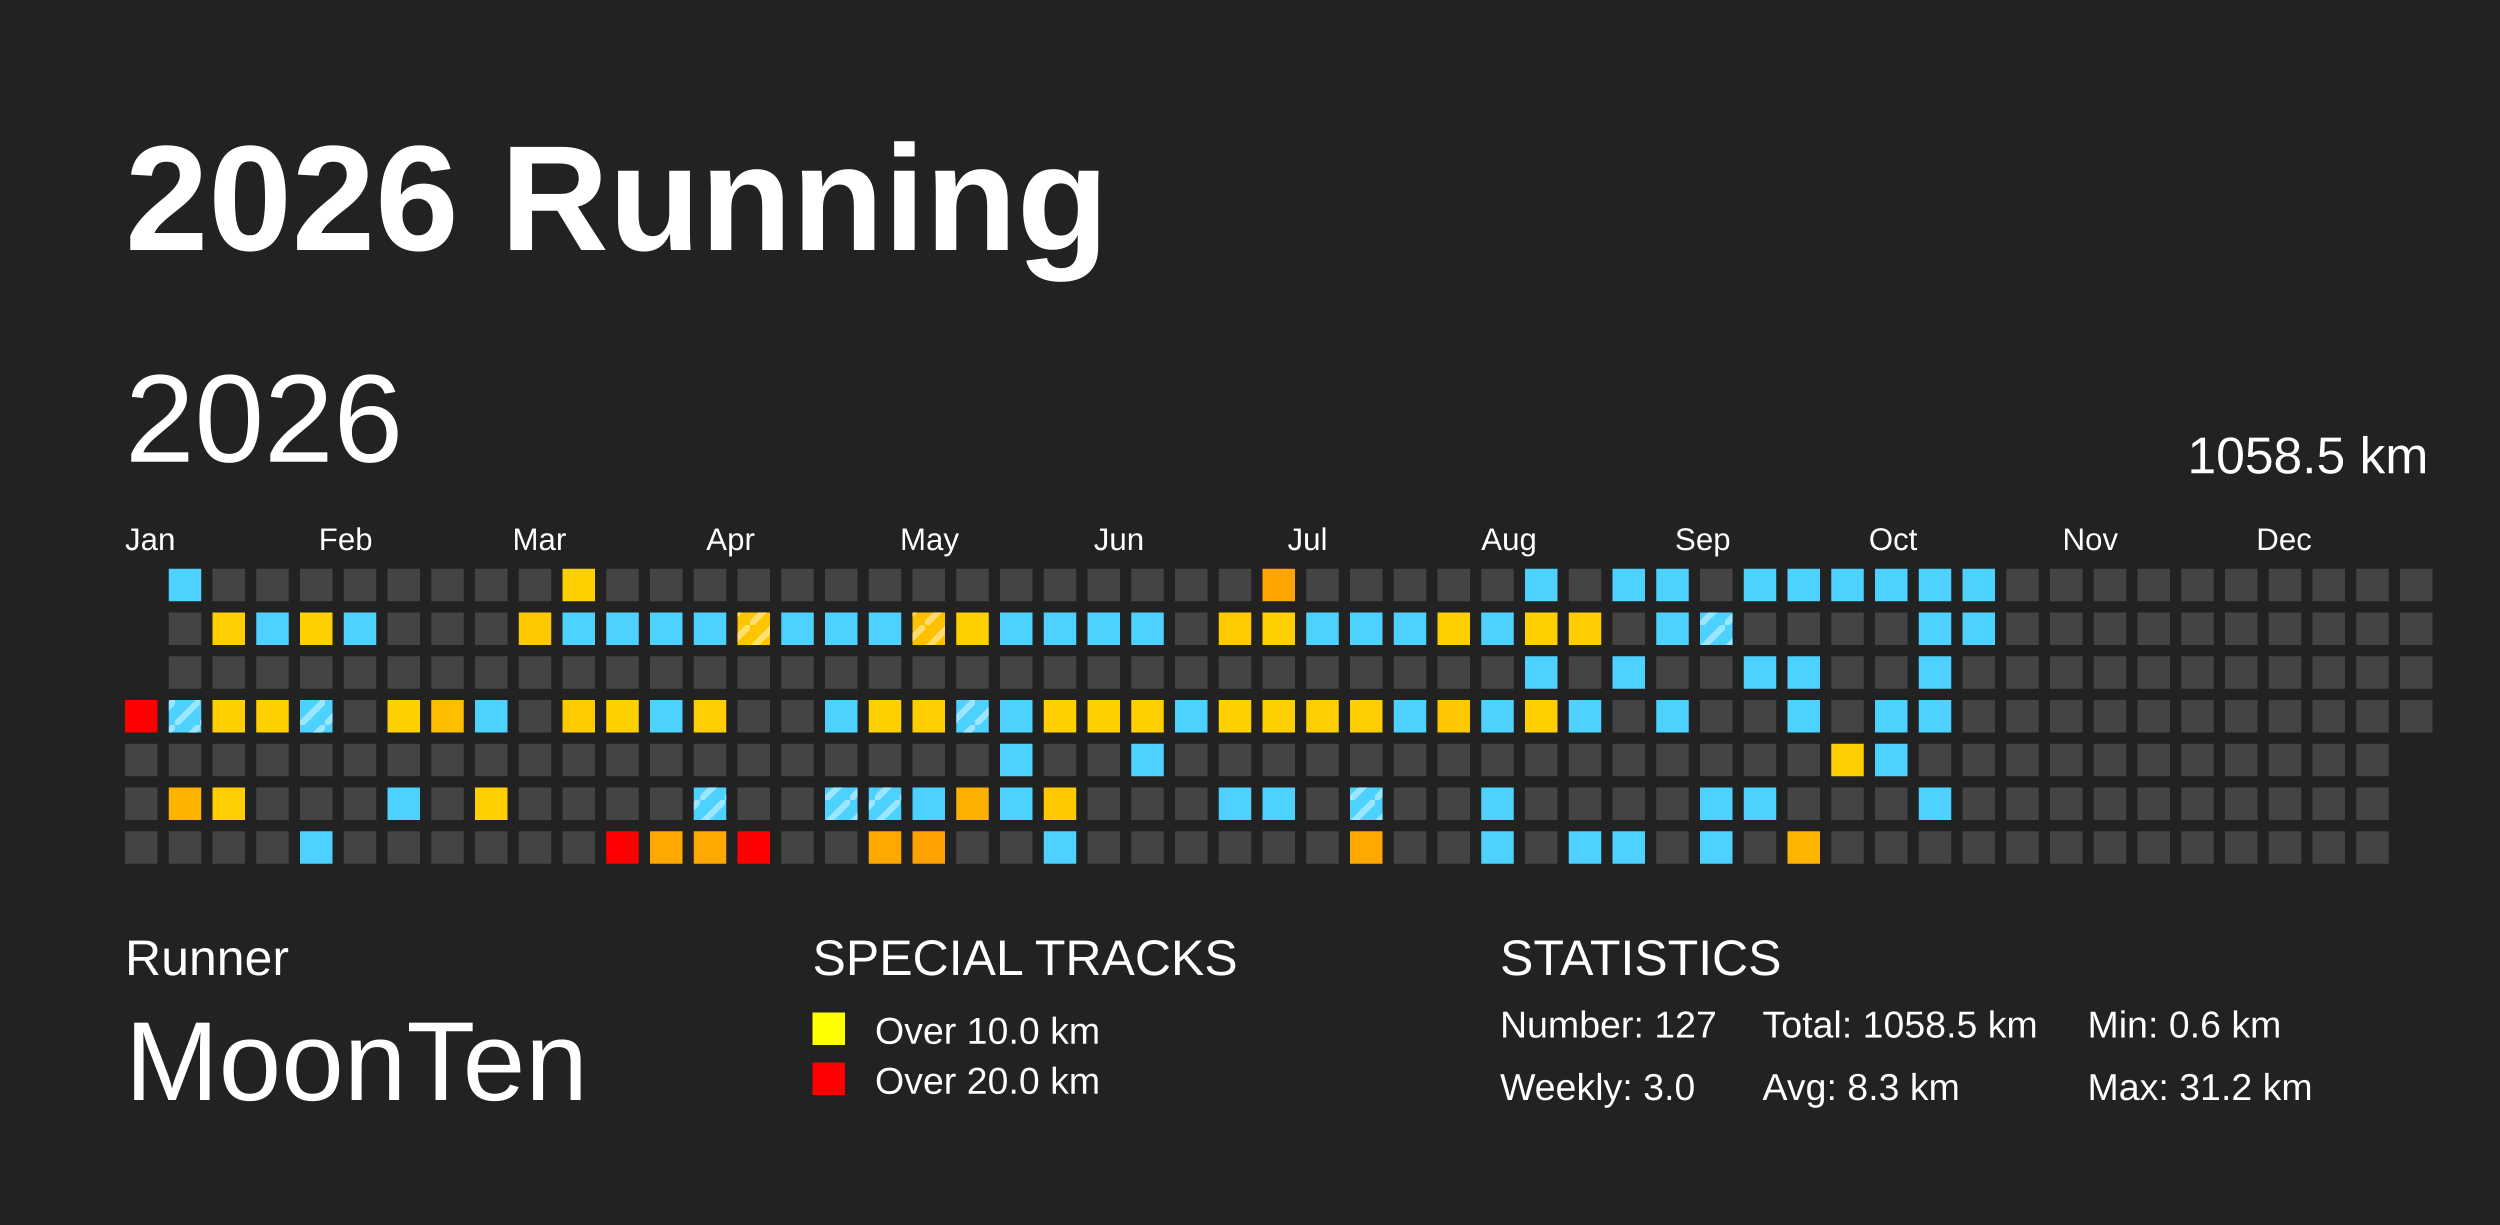
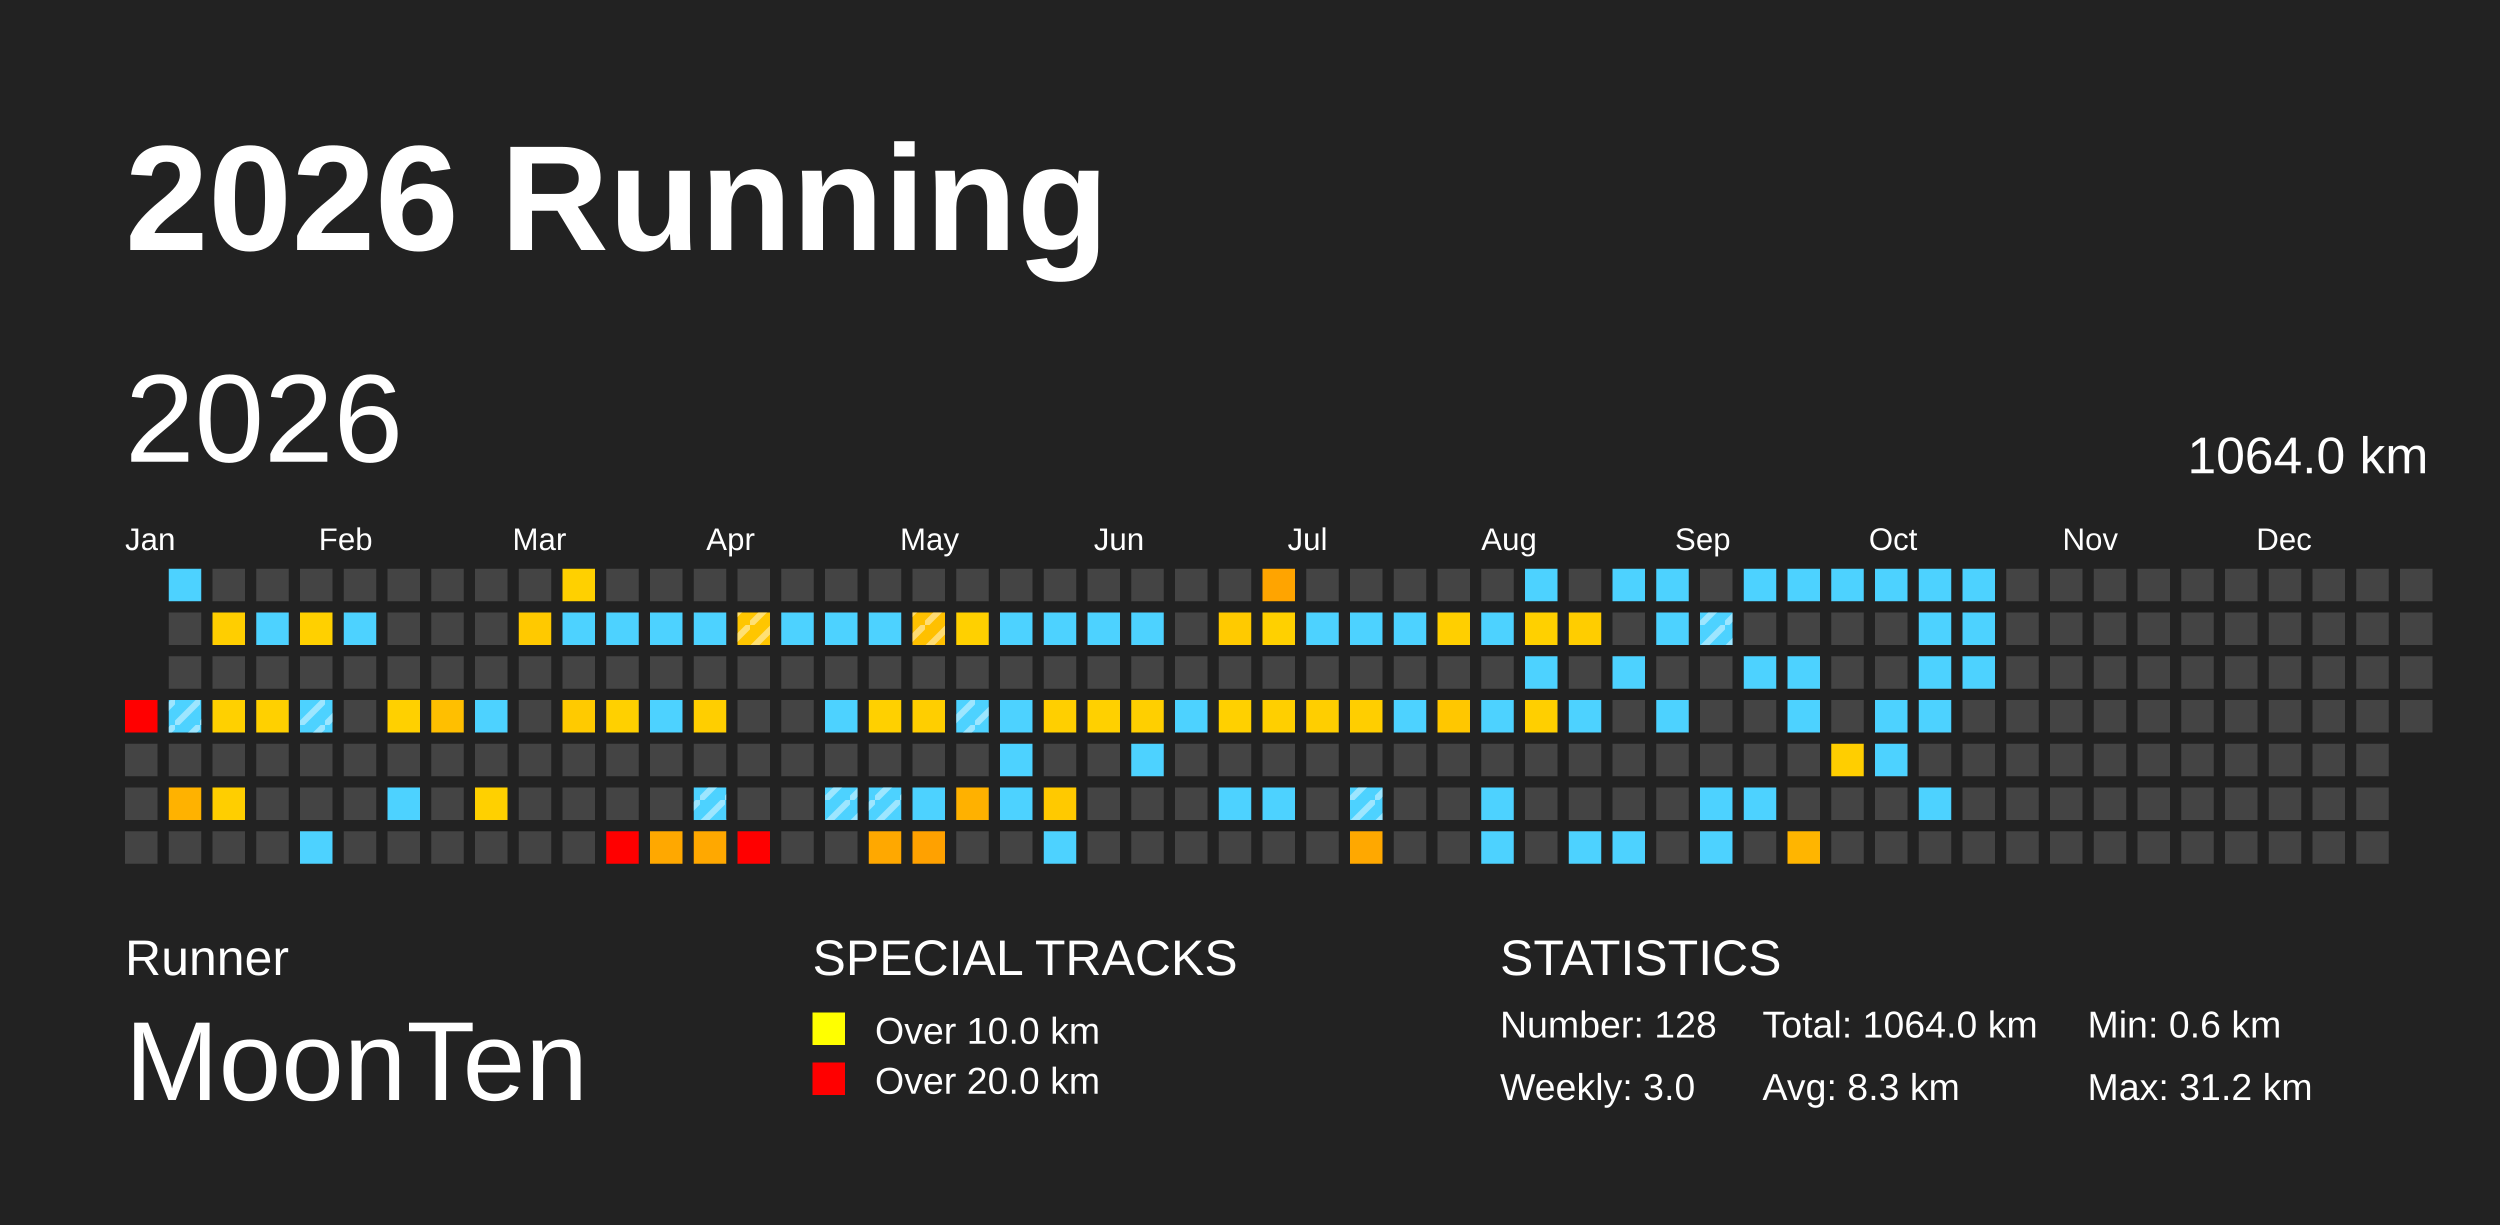
<svg xmlns="http://www.w3.org/2000/svg" baseProfile="full" height="98mm" version="1.1" viewBox="0,0,200,98" width="200mm">
  <defs>
    <pattern height="2" id="indoor-stripe" patternUnits="userSpaceOnUse" width="2">
      <line stroke="white" stroke-opacity="0.45" stroke-width="0.5" x1="0" x2="2" y1="2" y2="0" />
    </pattern>
  </defs>
  <rect fill="#222222" height="98" width="200" x="0" y="0" />
  <text fill="#FFFFFF" style="font-size:12px; font-family:Arial; font-weight:bold;" x="10" y="20">2026 Running</text>
  <text fill="#FFFFFF" style="font-size:4px; font-family:Arial" x="10" y="78">Runner</text>
  <text fill="#FFFFFF" style="font-size:9px; font-family:Arial" x="10" y="88">MoonTen</text>
  <text fill="#FFFFFF" style="font-size:4px; font-family:Arial" x="65" y="78">SPECIAL TRACKS</text>
  <rect fill="yellow" height="2.6" width="2.6" x="65" y="81" />
  <text fill="#FFFFFF" style="font-size:3px; font-family:Arial" x="70" y="83.5">Over 10.0 km</text>
  <rect fill="red" height="2.6" width="2.6" x="65" y="85" />
  <text fill="#FFFFFF" style="font-size:3px; font-family:Arial" x="70" y="87.5">Over 20.0 km</text>
  <text fill="#FFFFFF" style="font-size:4px; font-family:Arial" x="120" y="78">STATISTICS</text>
-   <text fill="#FFFFFF" style="font-size:3px; font-family:Arial" x="120" y="83">Number: 127</text>
+   <text fill="#FFFFFF" style="font-size:3px; font-family:Arial" x="120" y="83">Number: 128</text>
  <text fill="#FFFFFF" style="font-size:3px; font-family:Arial" x="120" y="88">Weekly: 3.0</text>
-   <text fill="#FFFFFF" style="font-size:3px; font-family:Arial" x="141" y="83">Total: 1058.5 km</text>
+   <text fill="#FFFFFF" style="font-size:3px; font-family:Arial" x="141" y="83">Total: 1064.0 km</text>
  <text fill="#FFFFFF" style="font-size:3px; font-family:Arial" x="141" y="88">Avg: 8.3 km</text>
  <text fill="#FFFFFF" style="font-size:3px; font-family:Arial" x="167" y="83">Min: 0.6 km</text>
  <text fill="#FFFFFF" style="font-size:3px; font-family:Arial" x="167" y="88">Max: 31.2 km</text>
  <text dominant-baseline="hanging" fill="#FFFFFF" style="font-size:10.0px; font-family:Arial;" x="10" y="30">2026</text>
-   <text dominant-baseline="hanging" fill="#FFFFFF" style="font-size:4.125px; font-family:Arial;" x="175" y="35">1058.5 km</text>
+   <text dominant-baseline="hanging" fill="#FFFFFF" style="font-size:4.125px; font-family:Arial;" x="175" y="35">1064.0 km</text>
  <text fill="#FFFFFF" style="font-size:2.5px; font-family:Arial" x="10.0" y="44">Jan</text>
  <text fill="#FFFFFF" style="font-size:2.5px; font-family:Arial" x="25.5" y="44">Feb</text>
  <text fill="#FFFFFF" style="font-size:2.5px; font-family:Arial" x="41.0" y="44">Mar</text>
  <text fill="#FFFFFF" style="font-size:2.5px; font-family:Arial" x="56.5" y="44">Apr</text>
  <text fill="#FFFFFF" style="font-size:2.5px; font-family:Arial" x="72.0" y="44">May</text>
  <text fill="#FFFFFF" style="font-size:2.5px; font-family:Arial" x="87.5" y="44">Jun</text>
  <text fill="#FFFFFF" style="font-size:2.5px; font-family:Arial" x="103.0" y="44">Jul</text>
  <text fill="#FFFFFF" style="font-size:2.5px; font-family:Arial" x="118.5" y="44">Aug</text>
  <text fill="#FFFFFF" style="font-size:2.5px; font-family:Arial" x="134.0" y="44">Sep</text>
  <text fill="#FFFFFF" style="font-size:2.5px; font-family:Arial" x="149.5" y="44">Oct</text>
  <text fill="#FFFFFF" style="font-size:2.5px; font-family:Arial" x="165.0" y="44">Nov</text>
  <text fill="#FFFFFF" style="font-size:2.5px; font-family:Arial" x="180.5" y="44">Dec</text>
  <rect fill="red" height="2.6" width="2.6" x="10.0" y="56.0" />
  <rect fill="#444444" height="2.6" width="2.6" x="10.0" y="59.5" />
  <rect fill="#444444" height="2.6" width="2.6" x="10.0" y="63.0" />
  <rect fill="#444444" height="2.6" width="2.6" x="10.0" y="66.5" />
  <rect fill="#4dd2ff" height="2.6" width="2.6" x="13.5" y="45.5" />
  <rect fill="#444444" height="2.6" width="2.6" x="13.5" y="49.0" />
  <rect fill="#444444" height="2.6" width="2.6" x="13.5" y="52.5" />
  <rect fill="#4dd2ff" height="2.6" width="2.6" x="13.5" y="56.0" />
  <rect fill="url(#indoor-stripe)" height="2.6" style="pointer-events: none;" width="2.6" x="13.5" y="56.0" />
  <rect fill="#444444" height="2.6" width="2.6" x="13.5" y="59.5" />
  <rect fill="#ffb200" height="2.6" width="2.6" x="13.5" y="63.0" />
  <rect fill="#444444" height="2.6" width="2.6" x="13.5" y="66.5" />
  <rect fill="#444444" height="2.6" width="2.6" x="17.0" y="45.5" />
  <rect fill="#ffce00" height="2.6" width="2.6" x="17.0" y="49.0" />
  <rect fill="#444444" height="2.6" width="2.6" x="17.0" y="52.5" />
  <rect fill="#ffd000" height="2.6" width="2.6" x="17.0" y="56.0" />
  <rect fill="#444444" height="2.6" width="2.6" x="17.0" y="59.5" />
  <rect fill="#ffce00" height="2.6" width="2.6" x="17.0" y="63.0" />
  <rect fill="#444444" height="2.6" width="2.6" x="17.0" y="66.5" />
  <rect fill="#444444" height="2.6" width="2.6" x="20.5" y="45.5" />
  <rect fill="#4dd2ff" height="2.6" width="2.6" x="20.5" y="49.0" />
  <rect fill="#444444" height="2.6" width="2.6" x="20.5" y="52.5" />
  <rect fill="#ffd000" height="2.6" width="2.6" x="20.5" y="56.0" />
  <rect fill="#444444" height="2.6" width="2.6" x="20.5" y="59.5" />
  <rect fill="#444444" height="2.6" width="2.6" x="20.5" y="63.0" />
  <rect fill="#444444" height="2.6" width="2.6" x="20.5" y="66.5" />
  <rect fill="#444444" height="2.6" width="2.6" x="24.0" y="45.5" />
  <rect fill="#ffd000" height="2.6" width="2.6" x="24.0" y="49.0" />
  <rect fill="#444444" height="2.6" width="2.6" x="24.0" y="52.5" />
  <rect fill="#4dd2ff" height="2.6" width="2.6" x="24.0" y="56.0" />
  <rect fill="url(#indoor-stripe)" height="2.6" style="pointer-events: none;" width="2.6" x="24.0" y="56.0" />
  <rect fill="#444444" height="2.6" width="2.6" x="24.0" y="59.5" />
  <rect fill="#444444" height="2.6" width="2.6" x="24.0" y="63.0" />
  <rect fill="#4dd2ff" height="2.6" width="2.6" x="24.0" y="66.5" />
  <rect fill="#444444" height="2.6" width="2.6" x="27.5" y="45.5" />
  <rect fill="#4dd2ff" height="2.6" width="2.6" x="27.5" y="49.0" />
  <rect fill="#444444" height="2.6" width="2.6" x="27.5" y="52.5" />
  <rect fill="#444444" height="2.6" width="2.6" x="27.5" y="56.0" />
  <rect fill="#444444" height="2.6" width="2.6" x="27.5" y="59.5" />
  <rect fill="#444444" height="2.6" width="2.6" x="27.5" y="63.0" />
  <rect fill="#444444" height="2.6" width="2.6" x="27.5" y="66.5" />
  <rect fill="#444444" height="2.6" width="2.6" x="31.0" y="45.5" />
  <rect fill="#444444" height="2.6" width="2.6" x="31.0" y="49.0" />
  <rect fill="#444444" height="2.6" width="2.6" x="31.0" y="52.5" />
  <rect fill="#ffd000" height="2.6" width="2.6" x="31.0" y="56.0" />
  <rect fill="#444444" height="2.6" width="2.6" x="31.0" y="59.5" />
  <rect fill="#4dd2ff" height="2.6" width="2.6" x="31.0" y="63.0" />
  <rect fill="#444444" height="2.6" width="2.6" x="31.0" y="66.5" />
  <rect fill="#444444" height="2.6" width="2.6" x="34.5" y="45.5" />
  <rect fill="#444444" height="2.6" width="2.6" x="34.5" y="49.0" />
  <rect fill="#444444" height="2.6" width="2.6" x="34.5" y="52.5" />
  <rect fill="#ffbf00" height="2.6" width="2.6" x="34.5" y="56.0" />
  <rect fill="#444444" height="2.6" width="2.6" x="34.5" y="59.5" />
  <rect fill="#444444" height="2.6" width="2.6" x="34.5" y="63.0" />
  <rect fill="#444444" height="2.6" width="2.6" x="34.5" y="66.5" />
  <rect fill="#444444" height="2.6" width="2.6" x="38.0" y="45.5" />
  <rect fill="#444444" height="2.6" width="2.6" x="38.0" y="49.0" />
  <rect fill="#444444" height="2.6" width="2.6" x="38.0" y="52.5" />
  <rect fill="#4dd2ff" height="2.6" width="2.6" x="38.0" y="56.0" />
  <rect fill="#444444" height="2.6" width="2.6" x="38.0" y="59.5" />
  <rect fill="#ffd000" height="2.6" width="2.6" x="38.0" y="63.0" />
  <rect fill="#444444" height="2.6" width="2.6" x="38.0" y="66.5" />
  <rect fill="#444444" height="2.6" width="2.6" x="41.5" y="45.5" />
  <rect fill="#ffc900" height="2.6" width="2.6" x="41.5" y="49.0" />
  <rect fill="#444444" height="2.6" width="2.6" x="41.5" y="52.5" />
  <rect fill="#444444" height="2.6" width="2.6" x="41.5" y="56.0" />
  <rect fill="#444444" height="2.6" width="2.6" x="41.5" y="59.5" />
  <rect fill="#444444" height="2.6" width="2.6" x="41.5" y="63.0" />
  <rect fill="#444444" height="2.6" width="2.6" x="41.5" y="66.5" />
  <rect fill="#ffd000" height="2.6" width="2.6" x="45.0" y="45.5" />
  <rect fill="#4dd2ff" height="2.6" width="2.6" x="45.0" y="49.0" />
  <rect fill="#444444" height="2.6" width="2.6" x="45.0" y="52.5" />
  <rect fill="#ffca00" height="2.6" width="2.6" x="45.0" y="56.0" />
  <rect fill="#444444" height="2.6" width="2.6" x="45.0" y="59.5" />
  <rect fill="#444444" height="2.6" width="2.6" x="45.0" y="63.0" />
  <rect fill="#444444" height="2.6" width="2.6" x="45.0" y="66.5" />
  <rect fill="#444444" height="2.6" width="2.6" x="48.5" y="45.5" />
  <rect fill="#4dd2ff" height="2.6" width="2.6" x="48.5" y="49.0" />
  <rect fill="#444444" height="2.6" width="2.6" x="48.5" y="52.5" />
  <rect fill="#ffd000" height="2.6" width="2.6" x="48.5" y="56.0" />
  <rect fill="#444444" height="2.6" width="2.6" x="48.5" y="59.5" />
  <rect fill="#444444" height="2.6" width="2.6" x="48.5" y="63.0" />
  <rect fill="red" height="2.6" width="2.6" x="48.5" y="66.5" />
  <rect fill="#444444" height="2.6" width="2.6" x="52.0" y="45.5" />
  <rect fill="#4dd2ff" height="2.6" width="2.6" x="52.0" y="49.0" />
  <rect fill="#444444" height="2.6" width="2.6" x="52.0" y="52.5" />
  <rect fill="#4dd2ff" height="2.6" width="2.6" x="52.0" y="56.0" />
  <rect fill="#444444" height="2.6" width="2.6" x="52.0" y="59.5" />
  <rect fill="#444444" height="2.6" width="2.6" x="52.0" y="63.0" />
  <rect fill="#ffa800" height="2.6" width="2.6" x="52.0" y="66.5" />
  <rect fill="#444444" height="2.6" width="2.6" x="55.5" y="45.5" />
  <rect fill="#4dd2ff" height="2.6" width="2.6" x="55.5" y="49.0" />
  <rect fill="#444444" height="2.6" width="2.6" x="55.5" y="52.5" />
  <rect fill="#ffce00" height="2.6" width="2.6" x="55.5" y="56.0" />
  <rect fill="#444444" height="2.6" width="2.6" x="55.5" y="59.5" />
  <rect fill="#4dd2ff" height="2.6" width="2.6" x="55.5" y="63.0" />
  <rect fill="url(#indoor-stripe)" height="2.6" style="pointer-events: none;" width="2.6" x="55.5" y="63.0" />
  <rect fill="#ffa800" height="2.6" width="2.6" x="55.5" y="66.5" />
  <rect fill="#444444" height="2.6" width="2.6" x="59.0" y="45.5" />
  <rect fill="#ffc600" height="2.6" width="2.6" x="59.0" y="49.0" />
  <rect fill="url(#indoor-stripe)" height="2.6" style="pointer-events: none;" width="2.6" x="59.0" y="49.0" />
  <rect fill="#444444" height="2.6" width="2.6" x="59.0" y="52.5" />
  <rect fill="#444444" height="2.6" width="2.6" x="59.0" y="56.0" />
  <rect fill="#444444" height="2.6" width="2.6" x="59.0" y="59.5" />
  <rect fill="#444444" height="2.6" width="2.6" x="59.0" y="63.0" />
  <rect fill="red" height="2.6" width="2.6" x="59.0" y="66.5" />
  <rect fill="#444444" height="2.6" width="2.6" x="62.5" y="45.5" />
  <rect fill="#4dd2ff" height="2.6" width="2.6" x="62.5" y="49.0" />
  <rect fill="#444444" height="2.6" width="2.6" x="62.5" y="52.5" />
  <rect fill="#444444" height="2.6" width="2.6" x="62.5" y="56.0" />
  <rect fill="#444444" height="2.6" width="2.6" x="62.5" y="59.5" />
  <rect fill="#444444" height="2.6" width="2.6" x="62.5" y="63.0" />
  <rect fill="#444444" height="2.6" width="2.6" x="62.5" y="66.5" />
  <rect fill="#444444" height="2.6" width="2.6" x="66.0" y="45.5" />
  <rect fill="#4dd2ff" height="2.6" width="2.6" x="66.0" y="49.0" />
  <rect fill="#444444" height="2.6" width="2.6" x="66.0" y="52.5" />
  <rect fill="#4dd2ff" height="2.6" width="2.6" x="66.0" y="56.0" />
  <rect fill="#444444" height="2.6" width="2.6" x="66.0" y="59.5" />
  <rect fill="#4dd2ff" height="2.6" width="2.6" x="66.0" y="63.0" />
  <rect fill="url(#indoor-stripe)" height="2.6" style="pointer-events: none;" width="2.6" x="66.0" y="63.0" />
  <rect fill="#444444" height="2.6" width="2.6" x="66.0" y="66.5" />
  <rect fill="#444444" height="2.6" width="2.6" x="69.5" y="45.5" />
  <rect fill="#4dd2ff" height="2.6" width="2.6" x="69.5" y="49.0" />
  <rect fill="#444444" height="2.6" width="2.6" x="69.5" y="52.5" />
  <rect fill="#ffd000" height="2.6" width="2.6" x="69.5" y="56.0" />
  <rect fill="#444444" height="2.6" width="2.6" x="69.5" y="59.5" />
  <rect fill="#4dd2ff" height="2.6" width="2.6" x="69.5" y="63.0" />
  <rect fill="url(#indoor-stripe)" height="2.6" style="pointer-events: none;" width="2.6" x="69.5" y="63.0" />
  <rect fill="#ffa800" height="2.6" width="2.6" x="69.5" y="66.5" />
  <rect fill="#444444" height="2.6" width="2.6" x="73.0" y="45.5" />
  <rect fill="#ffc000" height="2.6" width="2.6" x="73.0" y="49.0" />
  <rect fill="url(#indoor-stripe)" height="2.6" style="pointer-events: none;" width="2.6" x="73.0" y="49.0" />
  <rect fill="#444444" height="2.6" width="2.6" x="73.0" y="52.5" />
  <rect fill="#ffce00" height="2.6" width="2.6" x="73.0" y="56.0" />
  <rect fill="#444444" height="2.6" width="2.6" x="73.0" y="59.5" />
  <rect fill="#4dd2ff" height="2.6" width="2.6" x="73.0" y="63.0" />
  <rect fill="#ffa100" height="2.6" width="2.6" x="73.0" y="66.5" />
  <rect fill="#444444" height="2.6" width="2.6" x="76.5" y="45.5" />
  <rect fill="#ffd000" height="2.6" width="2.6" x="76.5" y="49.0" />
  <rect fill="#444444" height="2.6" width="2.6" x="76.5" y="52.5" />
  <rect fill="#4dd2ff" height="2.6" width="2.6" x="76.5" y="56.0" />
  <rect fill="url(#indoor-stripe)" height="2.6" style="pointer-events: none;" width="2.6" x="76.5" y="56.0" />
  <rect fill="#444444" height="2.6" width="2.6" x="76.5" y="59.5" />
  <rect fill="#ffb100" height="2.6" width="2.6" x="76.5" y="63.0" />
  <rect fill="#444444" height="2.6" width="2.6" x="76.5" y="66.5" />
  <rect fill="#444444" height="2.6" width="2.6" x="80.0" y="45.5" />
  <rect fill="#4dd2ff" height="2.6" width="2.6" x="80.0" y="49.0" />
  <rect fill="#444444" height="2.6" width="2.6" x="80.0" y="52.5" />
  <rect fill="#4dd2ff" height="2.6" width="2.6" x="80.0" y="56.0" />
  <rect fill="#4dd2ff" height="2.6" width="2.6" x="80.0" y="59.5" />
  <rect fill="#4dd2ff" height="2.6" width="2.6" x="80.0" y="63.0" />
  <rect fill="#444444" height="2.6" width="2.6" x="80.0" y="66.5" />
  <rect fill="#444444" height="2.6" width="2.6" x="83.5" y="45.5" />
  <rect fill="#4dd2ff" height="2.6" width="2.6" x="83.5" y="49.0" />
  <rect fill="#444444" height="2.6" width="2.6" x="83.5" y="52.5" />
  <rect fill="#ffcf00" height="2.6" width="2.6" x="83.5" y="56.0" />
  <rect fill="#444444" height="2.6" width="2.6" x="83.5" y="59.5" />
  <rect fill="#ffc900" height="2.6" width="2.6" x="83.5" y="63.0" />
  <rect fill="#4dd2ff" height="2.6" width="2.6" x="83.5" y="66.5" />
  <rect fill="#444444" height="2.6" width="2.6" x="87.0" y="45.5" />
  <rect fill="#4dd2ff" height="2.6" width="2.6" x="87.0" y="49.0" />
  <rect fill="#444444" height="2.6" width="2.6" x="87.0" y="52.5" />
  <rect fill="#ffd000" height="2.6" width="2.6" x="87.0" y="56.0" />
  <rect fill="#444444" height="2.6" width="2.6" x="87.0" y="59.5" />
  <rect fill="#444444" height="2.6" width="2.6" x="87.0" y="63.0" />
  <rect fill="#444444" height="2.6" width="2.6" x="87.0" y="66.5" />
  <rect fill="#444444" height="2.6" width="2.6" x="90.5" y="45.5" />
  <rect fill="#4dd2ff" height="2.6" width="2.6" x="90.5" y="49.0" />
  <rect fill="#444444" height="2.6" width="2.6" x="90.5" y="52.5" />
  <rect fill="#ffcf00" height="2.6" width="2.6" x="90.5" y="56.0" />
  <rect fill="#4dd2ff" height="2.6" width="2.6" x="90.5" y="59.5" />
  <rect fill="#444444" height="2.6" width="2.6" x="90.5" y="63.0" />
  <rect fill="#444444" height="2.6" width="2.6" x="90.5" y="66.5" />
  <rect fill="#444444" height="2.6" width="2.6" x="94.0" y="45.5" />
  <rect fill="#444444" height="2.6" width="2.6" x="94.0" y="49.0" />
  <rect fill="#444444" height="2.6" width="2.6" x="94.0" y="52.5" />
  <rect fill="#4dd2ff" height="2.6" width="2.6" x="94.0" y="56.0" />
  <rect fill="#444444" height="2.6" width="2.6" x="94.0" y="59.5" />
  <rect fill="#444444" height="2.6" width="2.6" x="94.0" y="63.0" />
  <rect fill="#444444" height="2.6" width="2.6" x="94.0" y="66.5" />
  <rect fill="#444444" height="2.6" width="2.6" x="97.5" y="45.5" />
  <rect fill="#ffca00" height="2.6" width="2.6" x="97.5" y="49.0" />
  <rect fill="#444444" height="2.6" width="2.6" x="97.5" y="52.5" />
  <rect fill="#ffd000" height="2.6" width="2.6" x="97.5" y="56.0" />
  <rect fill="#444444" height="2.6" width="2.6" x="97.5" y="59.5" />
  <rect fill="#4dd2ff" height="2.6" width="2.6" x="97.5" y="63.0" />
  <rect fill="#444444" height="2.6" width="2.6" x="97.5" y="66.5" />
  <rect fill="#ffa400" height="2.6" width="2.6" x="101.0" y="45.5" />
  <rect fill="#ffd000" height="2.6" width="2.6" x="101.0" y="49.0" />
  <rect fill="#444444" height="2.6" width="2.6" x="101.0" y="52.5" />
  <rect fill="#ffcf00" height="2.6" width="2.6" x="101.0" y="56.0" />
  <rect fill="#444444" height="2.6" width="2.6" x="101.0" y="59.5" />
  <rect fill="#4dd2ff" height="2.6" width="2.6" x="101.0" y="63.0" />
  <rect fill="#444444" height="2.6" width="2.6" x="101.0" y="66.5" />
  <rect fill="#444444" height="2.6" width="2.6" x="104.5" y="45.5" />
  <rect fill="#4dd2ff" height="2.6" width="2.6" x="104.5" y="49.0" />
  <rect fill="#444444" height="2.6" width="2.6" x="104.5" y="52.5" />
  <rect fill="#ffce00" height="2.6" width="2.6" x="104.5" y="56.0" />
  <rect fill="#444444" height="2.6" width="2.6" x="104.5" y="59.5" />
  <rect fill="#444444" height="2.6" width="2.6" x="104.5" y="63.0" />
  <rect fill="#444444" height="2.6" width="2.6" x="104.5" y="66.5" />
  <rect fill="#444444" height="2.6" width="2.6" x="108.0" y="45.5" />
  <rect fill="#4dd2ff" height="2.6" width="2.6" x="108.0" y="49.0" />
  <rect fill="#444444" height="2.6" width="2.6" x="108.0" y="52.5" />
  <rect fill="#ffce00" height="2.6" width="2.6" x="108.0" y="56.0" />
  <rect fill="#444444" height="2.6" width="2.6" x="108.0" y="59.5" />
  <rect fill="#4dd2ff" height="2.6" width="2.6" x="108.0" y="63.0" />
  <rect fill="url(#indoor-stripe)" height="2.6" style="pointer-events: none;" width="2.6" x="108.0" y="63.0" />
  <rect fill="#ffa800" height="2.6" width="2.6" x="108.0" y="66.5" />
  <rect fill="#444444" height="2.6" width="2.6" x="111.5" y="45.5" />
  <rect fill="#4dd2ff" height="2.6" width="2.6" x="111.5" y="49.0" />
  <rect fill="#444444" height="2.6" width="2.6" x="111.5" y="52.5" />
  <rect fill="#4dd2ff" height="2.6" width="2.6" x="111.5" y="56.0" />
  <rect fill="#444444" height="2.6" width="2.6" x="111.5" y="59.5" />
  <rect fill="#444444" height="2.6" width="2.6" x="111.5" y="63.0" />
  <rect fill="#444444" height="2.6" width="2.6" x="111.5" y="66.5" />
  <rect fill="#444444" height="2.6" width="2.6" x="115.0" y="45.5" />
  <rect fill="#ffcf00" height="2.6" width="2.6" x="115.0" y="49.0" />
  <rect fill="#444444" height="2.6" width="2.6" x="115.0" y="52.5" />
  <rect fill="#ffc700" height="2.6" width="2.6" x="115.0" y="56.0" />
  <rect fill="#444444" height="2.6" width="2.6" x="115.0" y="59.5" />
  <rect fill="#444444" height="2.6" width="2.6" x="115.0" y="63.0" />
  <rect fill="#444444" height="2.6" width="2.6" x="115.0" y="66.5" />
  <rect fill="#444444" height="2.6" width="2.6" x="118.5" y="45.5" />
  <rect fill="#4dd2ff" height="2.6" width="2.6" x="118.5" y="49.0" />
  <rect fill="#444444" height="2.6" width="2.6" x="118.5" y="52.5" />
  <rect fill="#4dd2ff" height="2.6" width="2.6" x="118.5" y="56.0" />
  <rect fill="#444444" height="2.6" width="2.6" x="118.5" y="59.5" />
  <rect fill="#4dd2ff" height="2.6" width="2.6" x="118.5" y="63.0" />
  <rect fill="#4dd2ff" height="2.6" width="2.6" x="118.5" y="66.5" />
  <rect fill="#4dd2ff" height="2.6" width="2.6" x="122.0" y="45.5" />
  <rect fill="#ffd000" height="2.6" width="2.6" x="122.0" y="49.0" />
  <rect fill="#4dd2ff" height="2.6" width="2.6" x="122.0" y="52.5" />
  <rect fill="#ffcf00" height="2.6" width="2.6" x="122.0" y="56.0" />
  <rect fill="#444444" height="2.6" width="2.6" x="122.0" y="59.5" />
  <rect fill="#444444" height="2.6" width="2.6" x="122.0" y="63.0" />
  <rect fill="#444444" height="2.6" width="2.6" x="122.0" y="66.5" />
  <rect fill="#444444" height="2.6" width="2.6" x="125.5" y="45.5" />
  <rect fill="#ffcd00" height="2.6" width="2.6" x="125.5" y="49.0" />
  <rect fill="#444444" height="2.6" width="2.6" x="125.5" y="52.5" />
  <rect fill="#4dd2ff" height="2.6" width="2.6" x="125.5" y="56.0" />
  <rect fill="#444444" height="2.6" width="2.6" x="125.5" y="59.5" />
  <rect fill="#444444" height="2.6" width="2.6" x="125.5" y="63.0" />
  <rect fill="#4dd2ff" height="2.6" width="2.6" x="125.5" y="66.5" />
  <rect fill="#4dd2ff" height="2.6" width="2.6" x="129.0" y="45.5" />
  <rect fill="#444444" height="2.6" width="2.6" x="129.0" y="49.0" />
  <rect fill="#4dd2ff" height="2.6" width="2.6" x="129.0" y="52.5" />
  <rect fill="#444444" height="2.6" width="2.6" x="129.0" y="56.0" />
  <rect fill="#444444" height="2.6" width="2.6" x="129.0" y="59.5" />
  <rect fill="#444444" height="2.6" width="2.6" x="129.0" y="63.0" />
  <rect fill="#4dd2ff" height="2.6" width="2.6" x="129.0" y="66.5" />
  <rect fill="#4dd2ff" height="2.6" width="2.6" x="132.5" y="45.5" />
  <rect fill="#4dd2ff" height="2.6" width="2.6" x="132.5" y="49.0" />
  <rect fill="#444444" height="2.6" width="2.6" x="132.5" y="52.5" />
  <rect fill="#4dd2ff" height="2.6" width="2.6" x="132.5" y="56.0" />
  <rect fill="#444444" height="2.6" width="2.6" x="132.5" y="59.5" />
  <rect fill="#444444" height="2.6" width="2.6" x="132.5" y="63.0" />
  <rect fill="#444444" height="2.6" width="2.6" x="132.5" y="66.5" />
  <rect fill="#444444" height="2.6" width="2.6" x="136.0" y="45.5" />
  <rect fill="#4dd2ff" height="2.6" width="2.6" x="136.0" y="49.0" />
  <rect fill="url(#indoor-stripe)" height="2.6" style="pointer-events: none;" width="2.6" x="136.0" y="49.0" />
  <rect fill="#444444" height="2.6" width="2.6" x="136.0" y="52.5" />
  <rect fill="#444444" height="2.6" width="2.6" x="136.0" y="56.0" />
  <rect fill="#444444" height="2.6" width="2.6" x="136.0" y="59.5" />
  <rect fill="#4dd2ff" height="2.6" width="2.6" x="136.0" y="63.0" />
  <rect fill="#4dd2ff" height="2.6" width="2.6" x="136.0" y="66.5" />
  <rect fill="#4dd2ff" height="2.6" width="2.6" x="139.5" y="45.5" />
  <rect fill="#444444" height="2.6" width="2.6" x="139.5" y="49.0" />
  <rect fill="#4dd2ff" height="2.6" width="2.6" x="139.5" y="52.5" />
  <rect fill="#444444" height="2.6" width="2.6" x="139.5" y="56.0" />
  <rect fill="#444444" height="2.6" width="2.6" x="139.5" y="59.5" />
  <rect fill="#4dd2ff" height="2.6" width="2.6" x="139.5" y="63.0" />
  <rect fill="#444444" height="2.6" width="2.6" x="139.5" y="66.5" />
  <rect fill="#4dd2ff" height="2.6" width="2.6" x="143.0" y="45.5" />
  <rect fill="#444444" height="2.6" width="2.6" x="143.0" y="49.0" />
  <rect fill="#4dd2ff" height="2.6" width="2.6" x="143.0" y="52.5" />
  <rect fill="#4dd2ff" height="2.6" width="2.6" x="143.0" y="56.0" />
  <rect fill="#444444" height="2.6" width="2.6" x="143.0" y="59.5" />
  <rect fill="#444444" height="2.6" width="2.6" x="143.0" y="63.0" />
  <rect fill="#ffb500" height="2.6" width="2.6" x="143.0" y="66.5" />
  <rect fill="#4dd2ff" height="2.6" width="2.6" x="146.5" y="45.5" />
  <rect fill="#444444" height="2.6" width="2.6" x="146.5" y="49.0" />
  <rect fill="#444444" height="2.6" width="2.6" x="146.5" y="52.5" />
  <rect fill="#444444" height="2.6" width="2.6" x="146.5" y="56.0" />
  <rect fill="#ffce00" height="2.6" width="2.6" x="146.5" y="59.5" />
  <rect fill="#444444" height="2.6" width="2.6" x="146.5" y="63.0" />
  <rect fill="#444444" height="2.6" width="2.6" x="146.5" y="66.5" />
  <rect fill="#4dd2ff" height="2.6" width="2.6" x="150.0" y="45.5" />
  <rect fill="#444444" height="2.6" width="2.6" x="150.0" y="49.0" />
  <rect fill="#444444" height="2.6" width="2.6" x="150.0" y="52.5" />
  <rect fill="#4dd2ff" height="2.6" width="2.6" x="150.0" y="56.0" />
  <rect fill="#4dd2ff" height="2.6" width="2.6" x="150.0" y="59.5" />
  <rect fill="#444444" height="2.6" width="2.6" x="150.0" y="63.0" />
  <rect fill="#444444" height="2.6" width="2.6" x="150.0" y="66.5" />
  <rect fill="#4dd2ff" height="2.6" width="2.6" x="153.5" y="45.5" />
  <rect fill="#4dd2ff" height="2.6" width="2.6" x="153.5" y="49.0" />
  <rect fill="#4dd2ff" height="2.6" width="2.6" x="153.5" y="52.5" />
  <rect fill="#4dd2ff" height="2.6" width="2.6" x="153.5" y="56.0" />
  <rect fill="#444444" height="2.6" width="2.6" x="153.5" y="59.5" />
  <rect fill="#4dd2ff" height="2.6" width="2.6" x="153.5" y="63.0" />
  <rect fill="#444444" height="2.6" width="2.6" x="153.5" y="66.5" />
  <rect fill="#4dd2ff" height="2.6" width="2.6" x="157.0" y="45.5" />
  <rect fill="#4dd2ff" height="2.6" width="2.6" x="157.0" y="49.0" />
-   <rect fill="#444444" height="2.6" width="2.6" x="157.0" y="52.5" />
+   <rect fill="#4dd2ff" height="2.6" width="2.6" x="157.0" y="52.5" />
  <rect fill="#444444" height="2.6" width="2.6" x="157.0" y="56.0" />
  <rect fill="#444444" height="2.6" width="2.6" x="157.0" y="59.5" />
  <rect fill="#444444" height="2.6" width="2.6" x="157.0" y="63.0" />
  <rect fill="#444444" height="2.6" width="2.6" x="157.0" y="66.5" />
  <rect fill="#444444" height="2.6" width="2.6" x="160.5" y="45.5" />
  <rect fill="#444444" height="2.6" width="2.6" x="160.5" y="49.0" />
  <rect fill="#444444" height="2.6" width="2.6" x="160.5" y="52.5" />
  <rect fill="#444444" height="2.6" width="2.6" x="160.5" y="56.0" />
  <rect fill="#444444" height="2.6" width="2.6" x="160.5" y="59.5" />
  <rect fill="#444444" height="2.6" width="2.6" x="160.5" y="63.0" />
  <rect fill="#444444" height="2.6" width="2.6" x="160.5" y="66.5" />
  <rect fill="#444444" height="2.6" width="2.6" x="164.0" y="45.5" />
  <rect fill="#444444" height="2.6" width="2.6" x="164.0" y="49.0" />
  <rect fill="#444444" height="2.6" width="2.6" x="164.0" y="52.5" />
  <rect fill="#444444" height="2.6" width="2.6" x="164.0" y="56.0" />
  <rect fill="#444444" height="2.6" width="2.6" x="164.0" y="59.5" />
  <rect fill="#444444" height="2.6" width="2.6" x="164.0" y="63.0" />
  <rect fill="#444444" height="2.6" width="2.6" x="164.0" y="66.5" />
  <rect fill="#444444" height="2.6" width="2.6" x="167.5" y="45.5" />
  <rect fill="#444444" height="2.6" width="2.6" x="167.5" y="49.0" />
  <rect fill="#444444" height="2.6" width="2.6" x="167.5" y="52.5" />
  <rect fill="#444444" height="2.6" width="2.6" x="167.5" y="56.0" />
  <rect fill="#444444" height="2.6" width="2.6" x="167.5" y="59.5" />
  <rect fill="#444444" height="2.6" width="2.6" x="167.5" y="63.0" />
  <rect fill="#444444" height="2.6" width="2.6" x="167.5" y="66.5" />
  <rect fill="#444444" height="2.6" width="2.6" x="171.0" y="45.5" />
  <rect fill="#444444" height="2.6" width="2.6" x="171.0" y="49.0" />
  <rect fill="#444444" height="2.6" width="2.6" x="171.0" y="52.5" />
  <rect fill="#444444" height="2.6" width="2.6" x="171.0" y="56.0" />
  <rect fill="#444444" height="2.6" width="2.6" x="171.0" y="59.5" />
  <rect fill="#444444" height="2.6" width="2.6" x="171.0" y="63.0" />
  <rect fill="#444444" height="2.6" width="2.6" x="171.0" y="66.5" />
  <rect fill="#444444" height="2.6" width="2.6" x="174.5" y="45.5" />
  <rect fill="#444444" height="2.6" width="2.6" x="174.5" y="49.0" />
  <rect fill="#444444" height="2.6" width="2.6" x="174.5" y="52.5" />
  <rect fill="#444444" height="2.6" width="2.6" x="174.5" y="56.0" />
  <rect fill="#444444" height="2.6" width="2.6" x="174.5" y="59.5" />
  <rect fill="#444444" height="2.6" width="2.6" x="174.5" y="63.0" />
  <rect fill="#444444" height="2.6" width="2.6" x="174.5" y="66.5" />
  <rect fill="#444444" height="2.6" width="2.6" x="178.0" y="45.5" />
  <rect fill="#444444" height="2.6" width="2.6" x="178.0" y="49.0" />
  <rect fill="#444444" height="2.6" width="2.6" x="178.0" y="52.5" />
  <rect fill="#444444" height="2.6" width="2.6" x="178.0" y="56.0" />
  <rect fill="#444444" height="2.6" width="2.6" x="178.0" y="59.5" />
  <rect fill="#444444" height="2.6" width="2.6" x="178.0" y="63.0" />
  <rect fill="#444444" height="2.6" width="2.6" x="178.0" y="66.5" />
  <rect fill="#444444" height="2.6" width="2.6" x="181.5" y="45.5" />
  <rect fill="#444444" height="2.6" width="2.6" x="181.5" y="49.0" />
  <rect fill="#444444" height="2.6" width="2.6" x="181.5" y="52.5" />
  <rect fill="#444444" height="2.6" width="2.6" x="181.5" y="56.0" />
  <rect fill="#444444" height="2.6" width="2.6" x="181.5" y="59.5" />
  <rect fill="#444444" height="2.6" width="2.6" x="181.5" y="63.0" />
  <rect fill="#444444" height="2.6" width="2.6" x="181.5" y="66.5" />
  <rect fill="#444444" height="2.6" width="2.6" x="185.0" y="45.5" />
  <rect fill="#444444" height="2.6" width="2.6" x="185.0" y="49.0" />
  <rect fill="#444444" height="2.6" width="2.6" x="185.0" y="52.5" />
  <rect fill="#444444" height="2.6" width="2.6" x="185.0" y="56.0" />
  <rect fill="#444444" height="2.6" width="2.6" x="185.0" y="59.5" />
  <rect fill="#444444" height="2.6" width="2.6" x="185.0" y="63.0" />
  <rect fill="#444444" height="2.6" width="2.6" x="185.0" y="66.5" />
  <rect fill="#444444" height="2.6" width="2.6" x="188.5" y="45.5" />
  <rect fill="#444444" height="2.6" width="2.6" x="188.5" y="49.0" />
  <rect fill="#444444" height="2.6" width="2.6" x="188.5" y="52.5" />
  <rect fill="#444444" height="2.6" width="2.6" x="188.5" y="56.0" />
  <rect fill="#444444" height="2.6" width="2.6" x="188.5" y="59.5" />
  <rect fill="#444444" height="2.6" width="2.6" x="188.5" y="63.0" />
  <rect fill="#444444" height="2.6" width="2.6" x="188.5" y="66.5" />
  <rect fill="#444444" height="2.6" width="2.6" x="192.0" y="45.5" />
  <rect fill="#444444" height="2.6" width="2.6" x="192.0" y="49.0" />
  <rect fill="#444444" height="2.6" width="2.6" x="192.0" y="52.5" />
  <rect fill="#444444" height="2.6" width="2.6" x="192.0" y="56.0" />
</svg>
